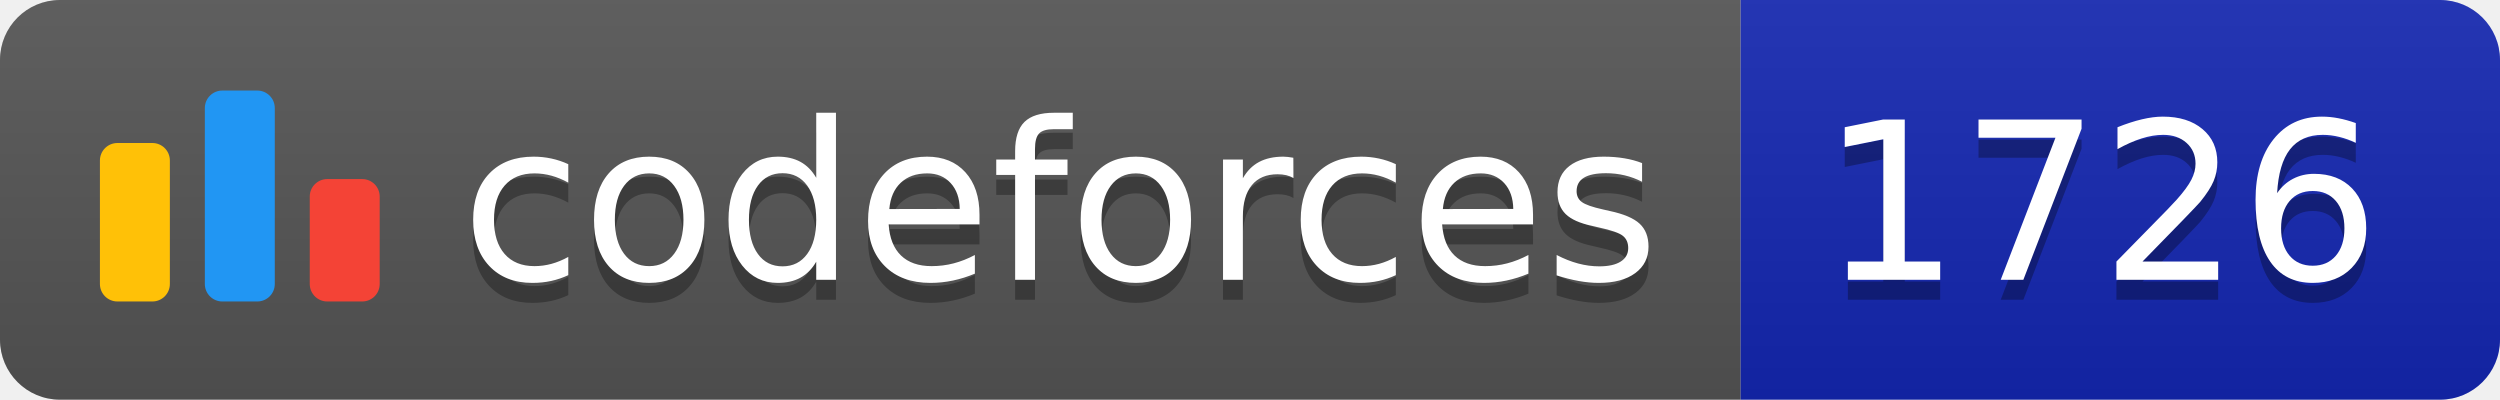
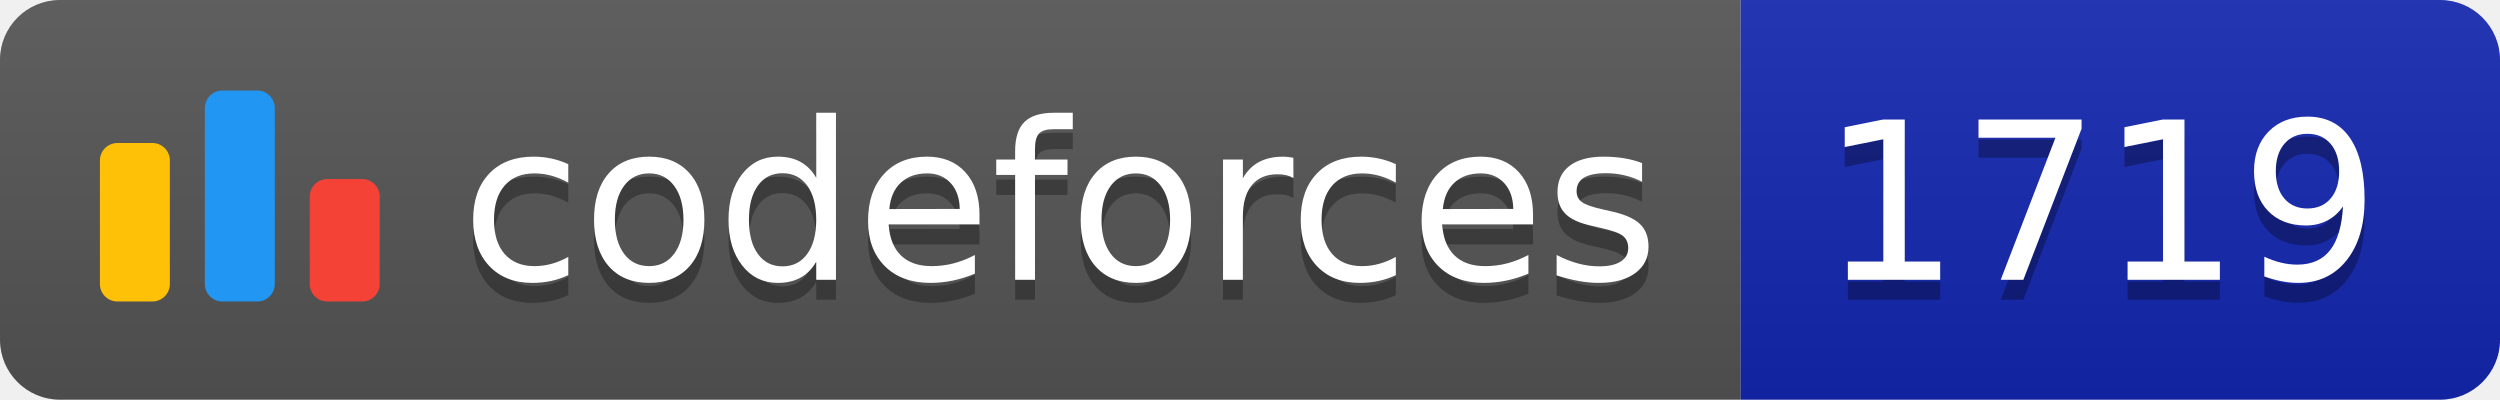
<svg xmlns="http://www.w3.org/2000/svg" width="125.1" height="20">
  <linearGradient id="smooth" x2="0" y2="100%">
    <stop offset="0" stop-color="#bbb" stop-opacity=".1" />
    <stop offset="1" stop-opacity=".1" />
  </linearGradient>
  <clipPath id="round">
    <rect width="125.1" height="20" rx="3" fill="#fff" />
  </clipPath>
  <g clip-path="url(#round)">
    <rect width="87.1" height="20" fill="#555" />
    <rect x="87.1" width="38.0" height="20" fill="#1427B2" />
    <rect width="125.1" height="20" fill="url(#smooth)" />
  </g>
  <g fill="#fff" text-anchor="middle" font-family="DejaVu Sans,Verdana,Geneva,sans-serif" font-size="110">
    <svg x="5" y="3" class="logo" width="14" height="14" viewBox="0 0 32 25" fill="none">
      <rect y="6" width="8" height="18.125" rx="2" fill="#FFC107" />
      <rect x="24" y="10.125" width="8" height="14" rx="2" fill="#F44336" />
      <rect x="12" width="8" height="24.125" rx="2" fill="#2196F3" />
    </svg>
    <text x="530.5" y="150" fill="#010101" fill-opacity=".3" transform="scale(0.1)" textLength="601.0" lengthAdjust="spacing">codeforces
        </text>
    <text x="530.5" y="140" transform="scale(0.1)" textLength="601.0" lengthAdjust="spacing">codeforces</text>
-     <text x="1051.0" y="150" fill="#010101" fill-opacity=".3" transform="scale(0.1)" textLength="280.0" lengthAdjust="spacing">1726
+     <text x="1051.0" y="150" fill="#010101" fill-opacity=".3" transform="scale(0.1)" textLength="280.0" lengthAdjust="spacing">1719
        </text>
-     <text x="1051.0" y="140" transform="scale(0.1)" textLength="280.0" lengthAdjust="spacing">1726</text>
+     <text x="1051.0" y="140" transform="scale(0.1)" textLength="280.0" lengthAdjust="spacing">1719</text>
  </g>
</svg>
